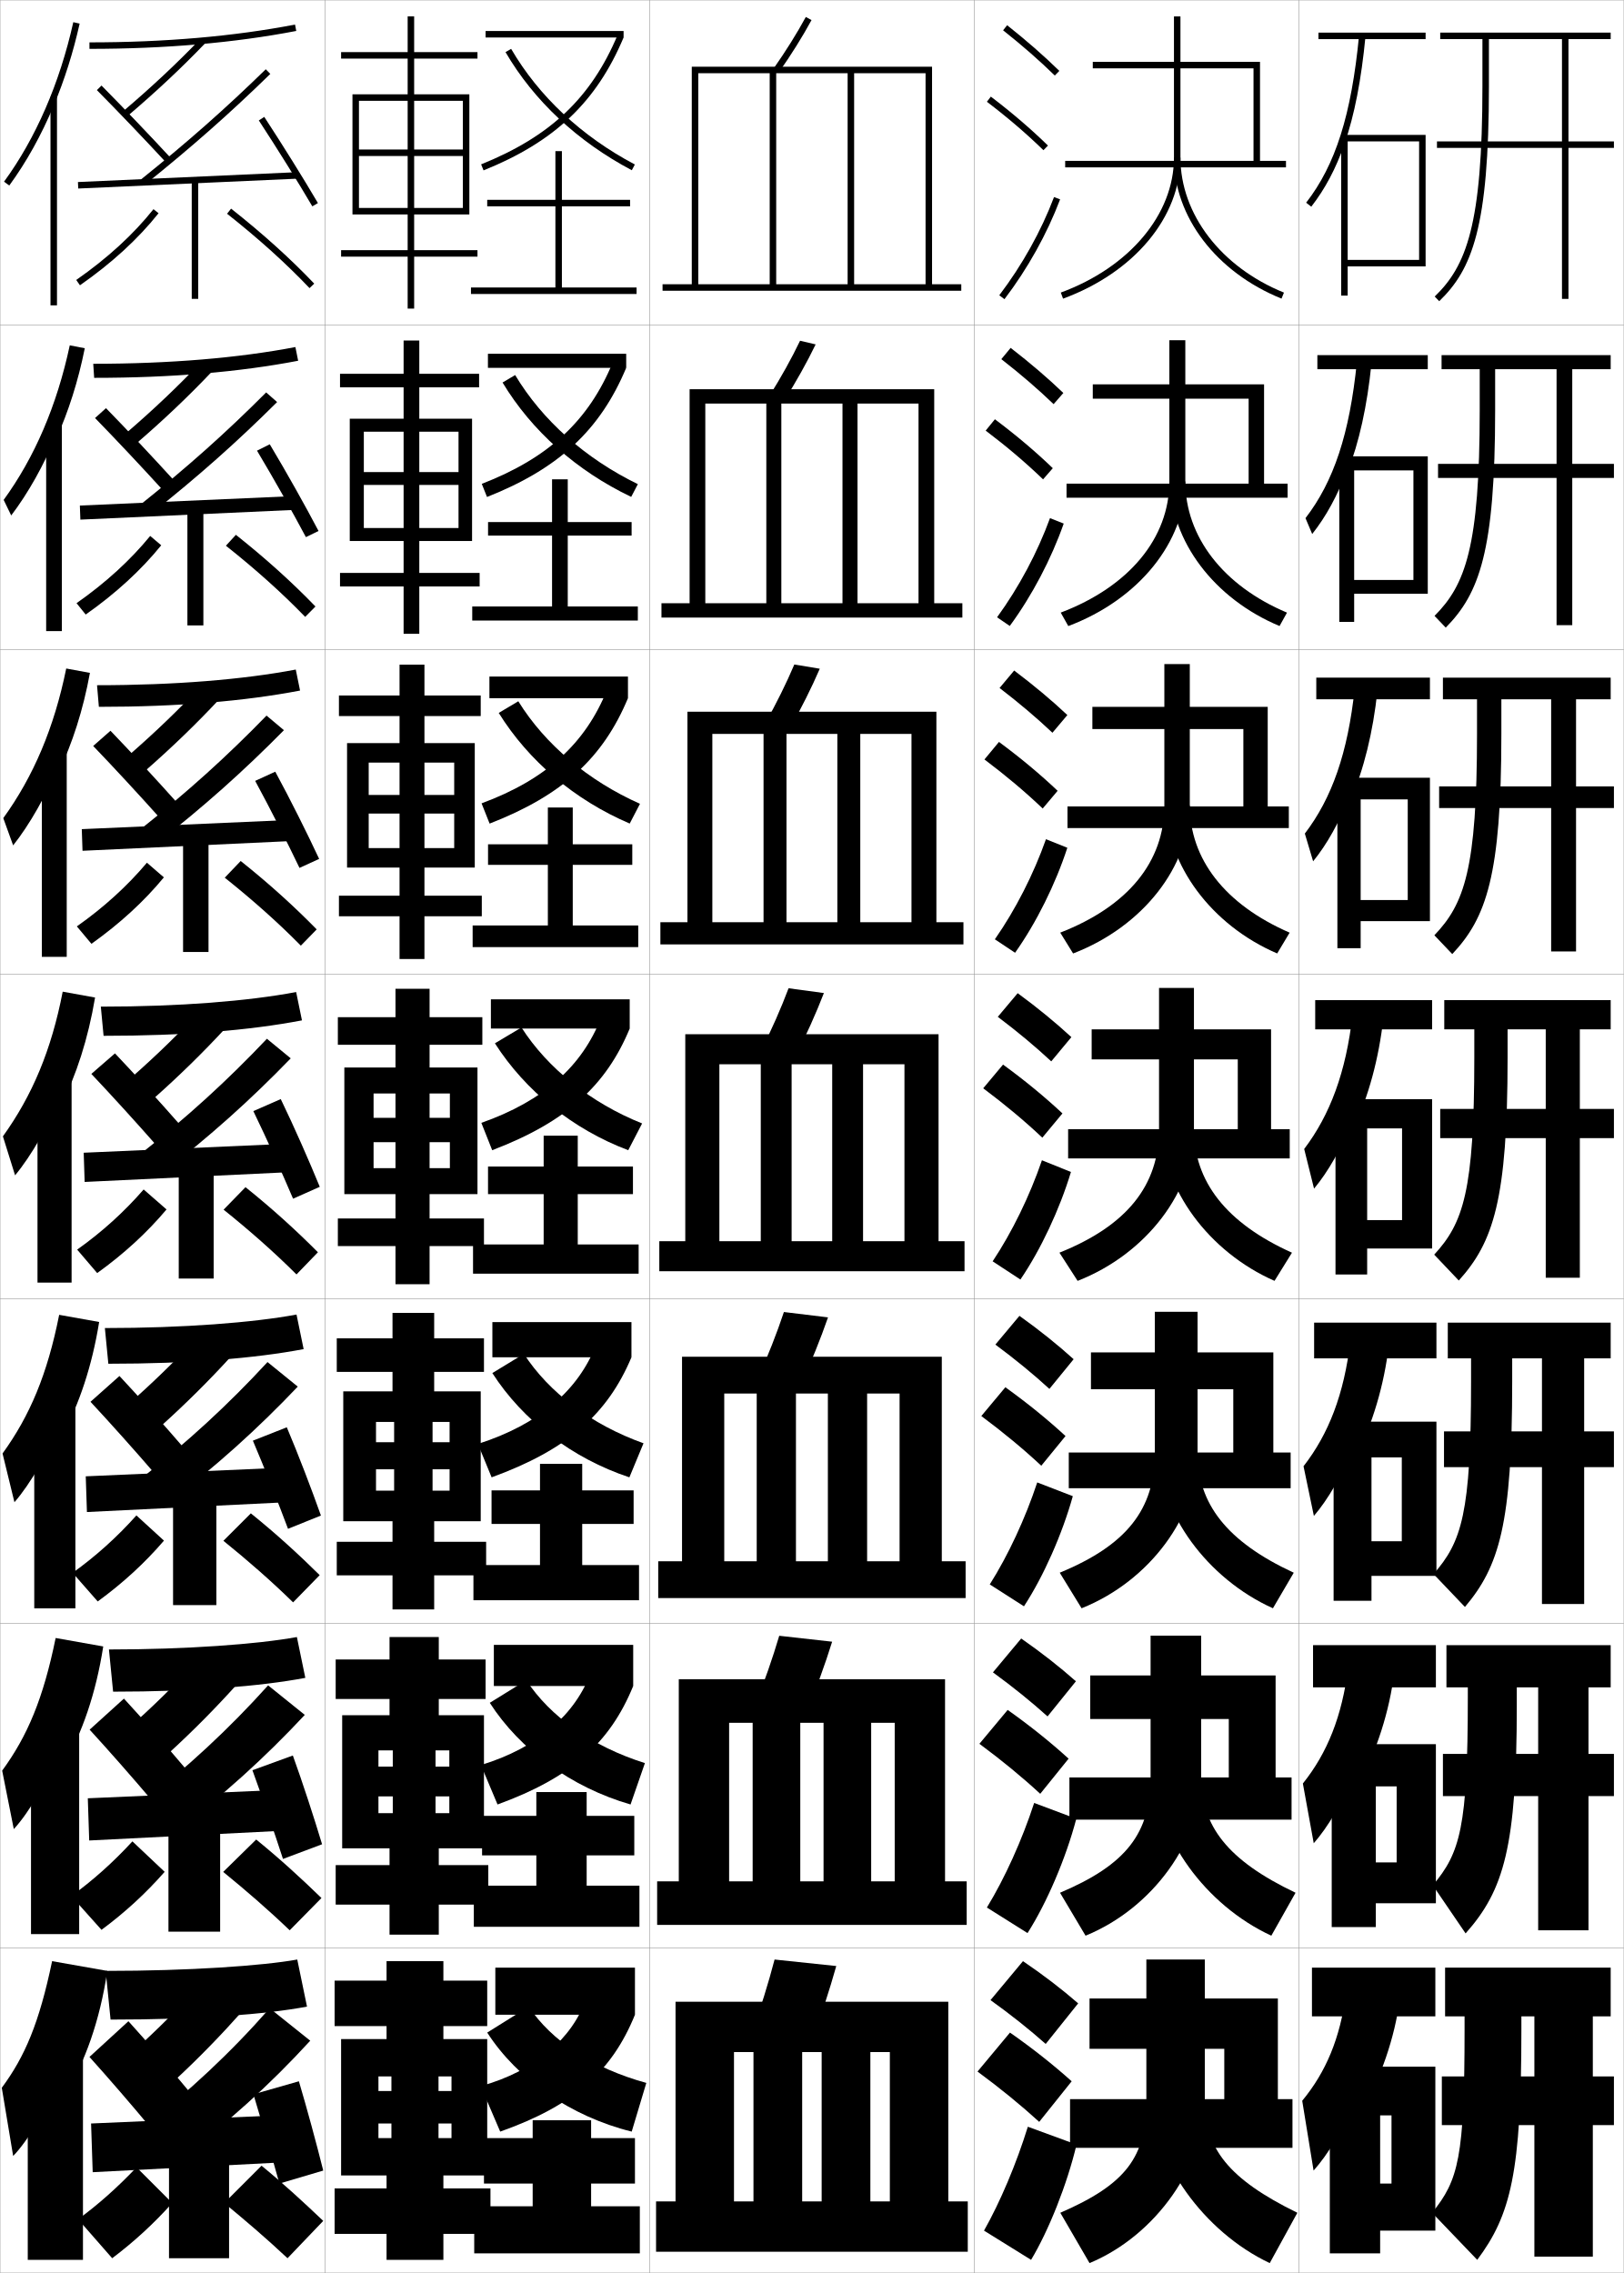
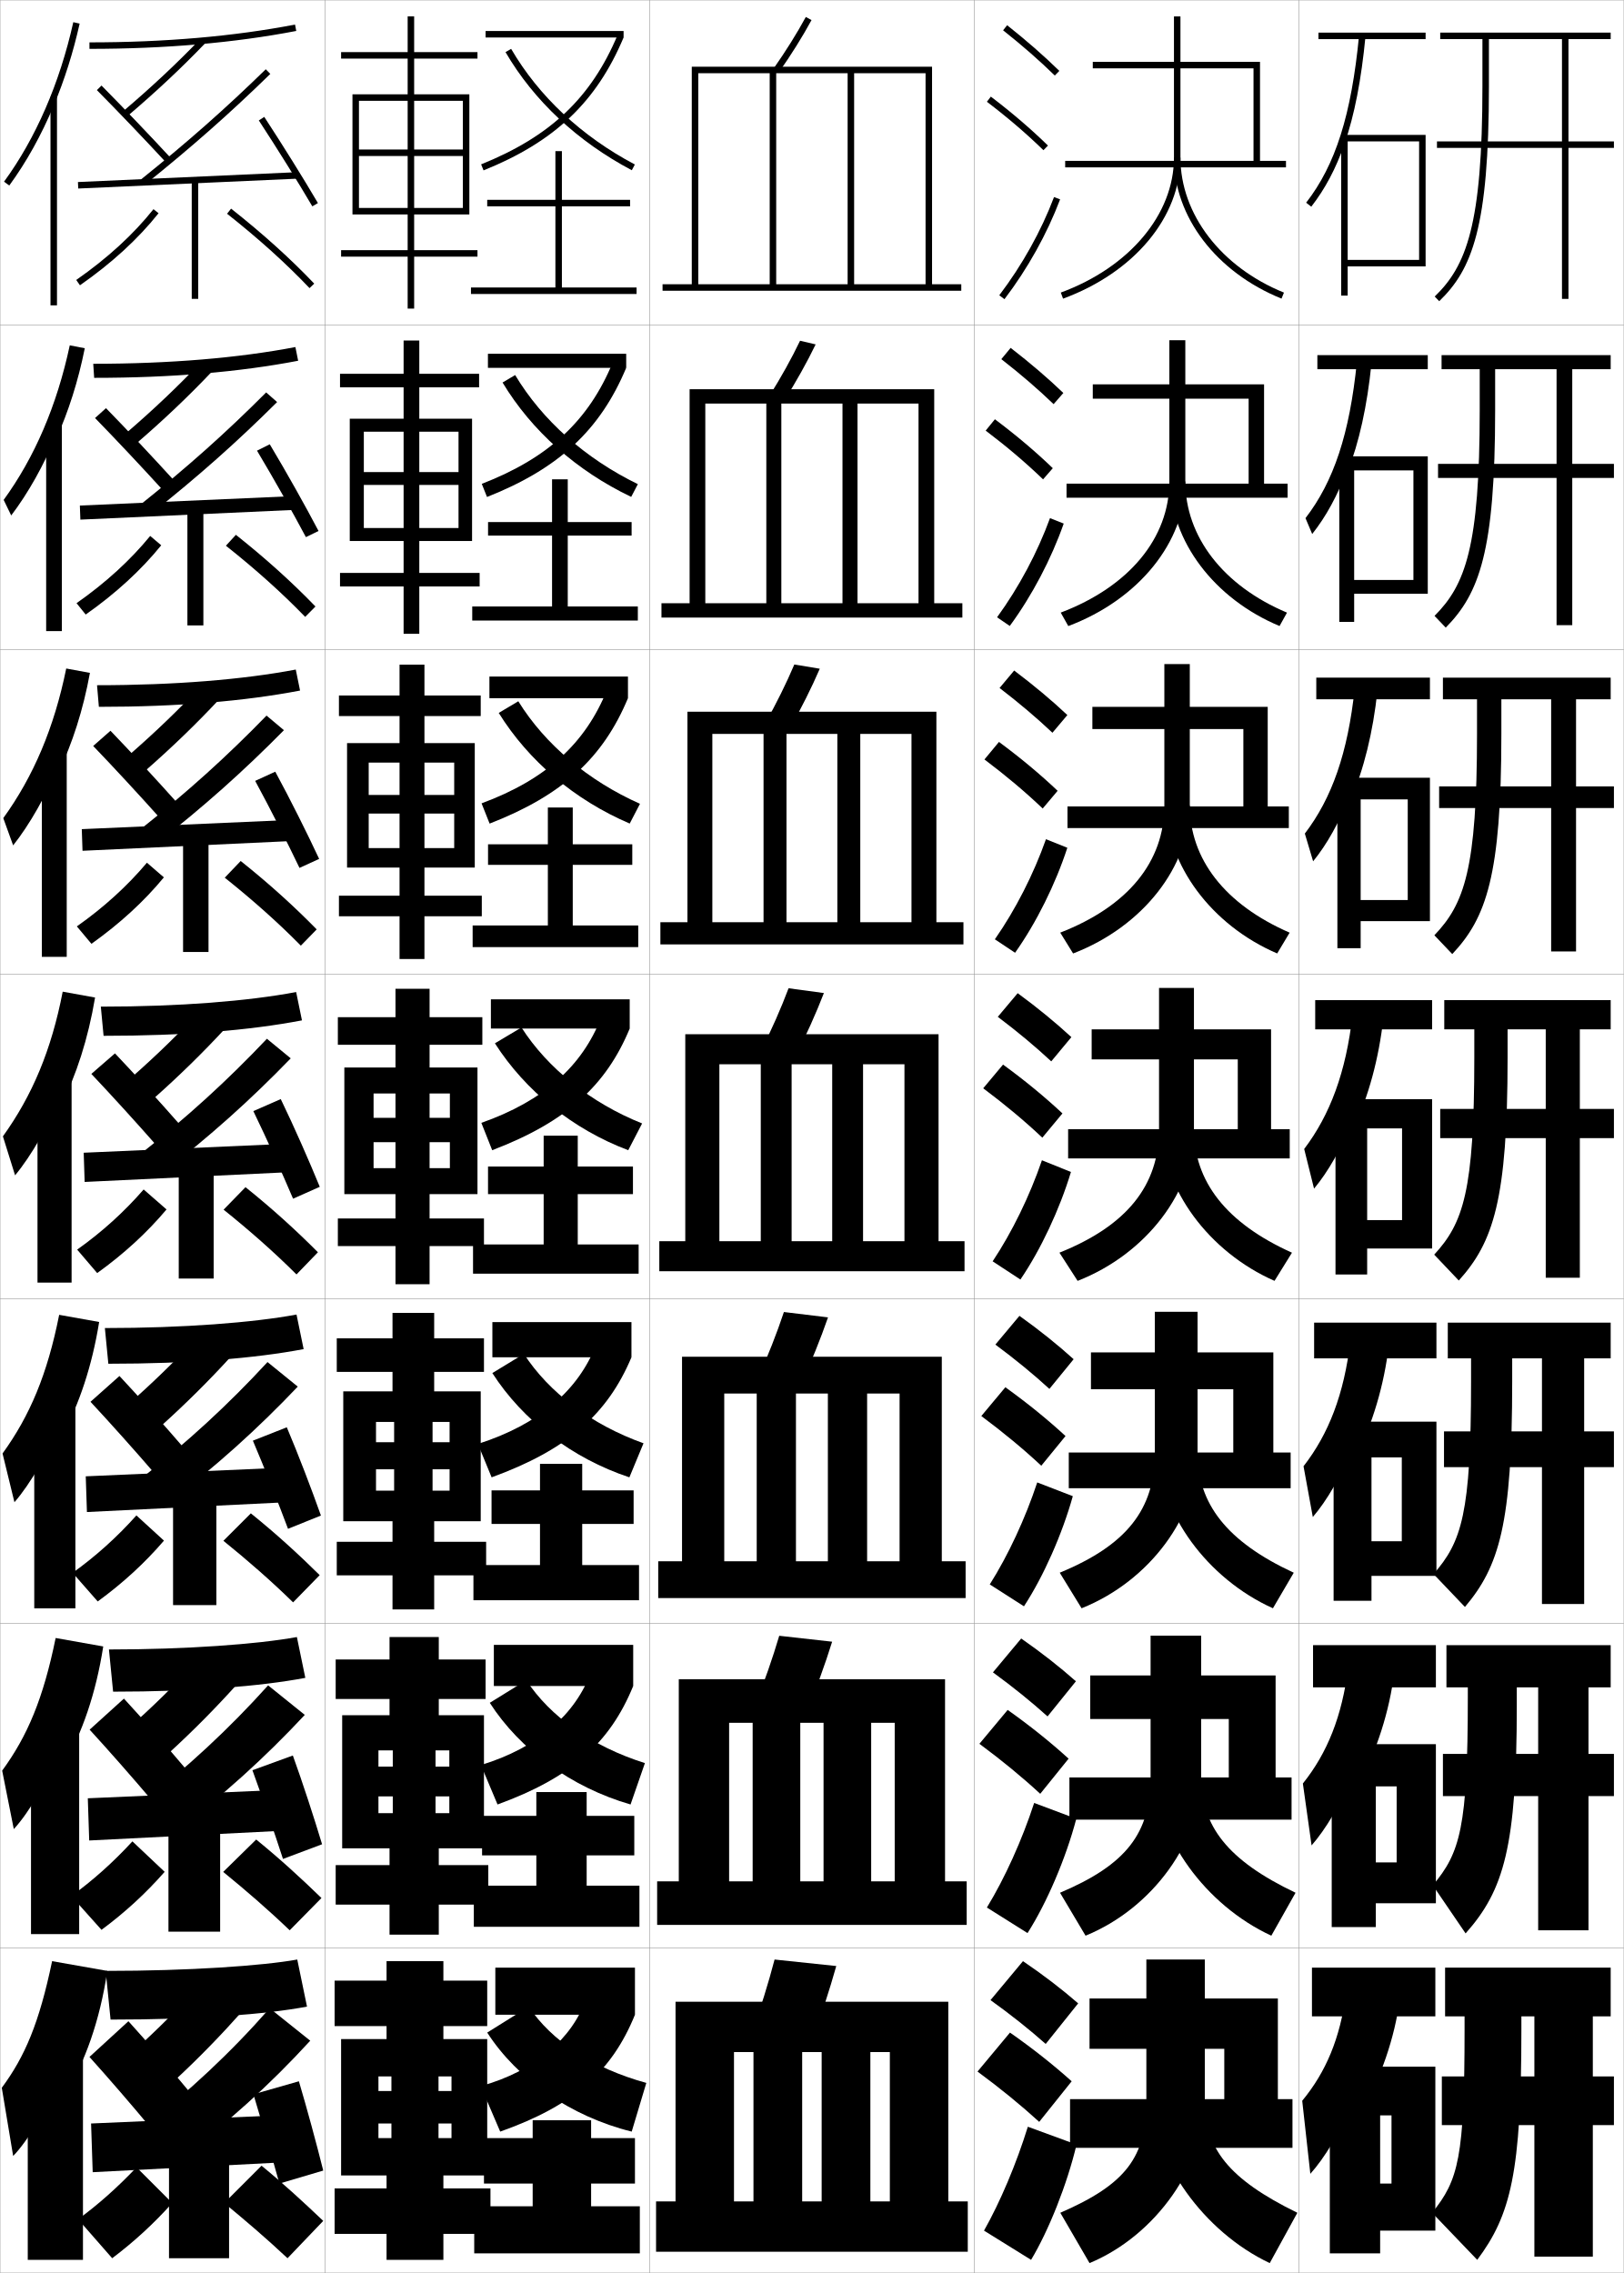
<svg xmlns="http://www.w3.org/2000/svg" width="500.1" height="700.1" viewBox="0 0 500.1 700.1" overflow="visible" enable-background="new 0 0 500.1 700.1" xml:space="preserve">
  <g id="glyphs">
    <g>
      <rect x="0.05" y="0.05" fill="none" stroke="#999999" stroke-width="0.1" width="100" height="100" />
      <rect x="0.05" y="100.05" fill="none" stroke="#999999" stroke-width="0.1" width="100" height="100" />
      <rect x="0.05" y="200.05" fill="none" stroke="#999999" stroke-width="0.1" width="100" height="100" />
      <rect x="0.05" y="300.05" fill="none" stroke="#999999" stroke-width="0.1" width="100" height="100" />
      <rect x="0.05" y="400.05" fill="none" stroke="#999999" stroke-width="0.1" width="100" height="100" />
      <rect x="0.05" y="500.05" fill="none" stroke="#999999" stroke-width="0.1" width="100" height="100" />
      <rect x="0.05" y="600.05" fill="none" stroke="#999999" stroke-width="0.1" width="100" height="100" />
      <rect x="100.05" y="0.05" fill="none" stroke="#999999" stroke-width="0.1" width="100" height="100" />
      <rect x="100.05" y="100.05" fill="none" stroke="#999999" stroke-width="0.1" width="100" height="100" />
      <rect x="100.05" y="200.05" fill="none" stroke="#999999" stroke-width="0.1" width="100" height="100" />
      <rect x="100.05" y="300.05" fill="none" stroke="#999999" stroke-width="0.1" width="100" height="100" />
      <rect x="100.05" y="400.05" fill="none" stroke="#999999" stroke-width="0.1" width="100" height="100" />
      <rect x="100.05" y="500.05" fill="none" stroke="#999999" stroke-width="0.1" width="100" height="100" />
      <rect x="100.05" y="600.05" fill="none" stroke="#999999" stroke-width="0.1" width="100" height="100" />
      <rect x="200.05" y="0.05" fill="none" stroke="#999999" stroke-width="0.1" width="100" height="100" />
      <rect x="200.05" y="100.05" fill="none" stroke="#999999" stroke-width="0.1" width="100" height="100" />
      <rect x="200.05" y="200.05" fill="none" stroke="#999999" stroke-width="0.1" width="100" height="100" />
      <rect x="200.05" y="300.05" fill="none" stroke="#999999" stroke-width="0.1" width="100" height="100" />
      <rect x="200.05" y="400.05" fill="none" stroke="#999999" stroke-width="0.1" width="100" height="100" />
      <rect x="200.05" y="500.05" fill="none" stroke="#999999" stroke-width="0.1" width="100" height="100" />
      <rect x="200.05" y="600.05" fill="none" stroke="#999999" stroke-width="0.1" width="100" height="100" />
      <rect x="300.05" y="0.05" fill="none" stroke="#999999" stroke-width="0.1" width="100" height="100" />
      <rect x="300.05" y="100.05" fill="none" stroke="#999999" stroke-width="0.1" width="100" height="100" />
      <rect x="300.05" y="200.05" fill="none" stroke="#999999" stroke-width="0.1" width="100" height="100" />
      <rect x="300.05" y="300.05" fill="none" stroke="#999999" stroke-width="0.1" width="100" height="100" />
      <rect x="300.05" y="400.05" fill="none" stroke="#999999" stroke-width="0.1" width="100" height="100" />
      <rect x="300.05" y="500.05" fill="none" stroke="#999999" stroke-width="0.1" width="100" height="100" />
      <rect x="300.05" y="600.05" fill="none" stroke="#999999" stroke-width="0.1" width="100" height="100" />
      <rect x="400.05" y="0.05" fill="none" stroke="#999999" stroke-width="0.1" width="100" height="100" />
      <rect x="400.05" y="100.05" fill="none" stroke="#999999" stroke-width="0.1" width="100" height="100" />
      <rect x="400.05" y="200.05" fill="none" stroke="#999999" stroke-width="0.1" width="100" height="100" />
      <rect x="400.05" y="300.05" fill="none" stroke="#999999" stroke-width="0.1" width="100" height="100" />
      <rect x="400.05" y="400.05" fill="none" stroke="#999999" stroke-width="0.1" width="100" height="100" />
      <rect x="400.05" y="500.05" fill="none" stroke="#999999" stroke-width="0.1" width="100" height="100" />
      <rect x="400.05" y="600.05" fill="none" stroke="#999999" stroke-width="0.1" width="100" height="100" />
    </g>
    <g>
      <path d="M32.55,607.05l1.5,15c27.014,0,47.748-1.603,60.5-4l-3-14.5      C80.846,605.475,58.335,607.05,32.55,607.05z" />
      <path d="M43.55,629.55l10.5,11c7.382-6.864,14.102-13.792,20.5-21l-11-10.5      C57.319,616.169,50.861,622.82,43.55,629.55z" />
      <path d="M27.55,633.55c5.545,6.147,13.306,15.113,19,22l12-11      c-5.843-7.068-13.282-15.704-19-22L27.55,633.55z" />
      <path d="M43.05,656.05l11.5,9.5c15.245-11.332,28.737-23.603,41-37l-12.5-10      C71.098,632.19,58.007,644.422,43.05,656.05z" />
      <polygon points="86.55,666.05 28.55,669.05 28.05,654.05 85.55,651.55 " />
      <path d="M78.05,645.05c2.463,8.144,5.776,19.419,8,27.5l13.5-4      c-2.062-8.269-5.098-19.438-7.5-27.5L78.05,645.05z" />
      <rect x="52.05" y="661.55" width="18.5" height="34" />
      <path d="M24.05,683.55l10.5,12c6.727-5.074,12.719-10.567,18.5-17l-11-11      C36.203,673.734,30.06,679.177,24.05,683.55z" />
      <path d="M69.05,678.55c6.266,5.159,12.862,10.77,19.5,17l11-11.5      c-6.124-5.82-12.136-11.367-19-17L69.05,678.55z" />
    </g>
    <g>
      <path d="M33.55,508.05l1.283,12.996c24.785,0,45.307-1.625,59.198-4.253      l-2.597-12.573C79.37,506.43,57.395,508.05,33.55,508.05z" />
      <path d="M42.201,529.944l9.675,10.118c7.636-6.982,14.548-13.986,21.096-21.262      l-10.117-9.678C56.456,516.315,49.77,523.081,42.201,529.944z" />
      <path d="M27.606,532.748c5.705,6.218,13.543,15.125,19.413,22.079l10.57-9.558      c-5.995-7.107-13.569-15.742-19.42-22.087L27.606,532.748z" />
      <path d="M42.833,556.013l10.437,8.697c15.131-11.394,28.297-23.316,40.596-36.511      l-11.295-9.093C70.54,532.495,57.715,544.38,42.833,556.013z" />
      <polygon points="87.057,563.883 27.473,566.883 27.042,553.883 86.208,551.3 " />
      <path d="M77.738,545.241c3.014,8.259,6.827,19.345,9.412,27.326l12.043-4.519      c-2.452-8.143-6.038-19.146-9.004-27.34L77.738,545.241z" />
      <rect x="51.882" y="560.55" width="15.917" height="34.416" />
      <path d="M21.953,583.996l9.306,10.408c7.235-5.364,13.586-11.187,19.452-17.866      l-9.932-9.383C34.91,573.549,28.513,579.271,21.953,583.996z" />
      <path d="M68.737,576.562c6.826,5.564,13.747,11.524,20.482,17.983l9.784-9.943      c-6.318-6.129-12.764-12.046-20.101-18.017L68.737,576.562z" />
    </g>
    <g>
      <path d="M32.3,409.05l1.067,10.992c24.807,0,45.116-1.647,60.146-4.505      l-2.193-10.647C77.895,407.385,56.455,409.05,32.3,409.05z" />
      <path d="M41.394,430.858l8.072,8.469c7.89-7.102,14.996-14.181,21.691-21.523      l-8.455-8.089C56.135,416.981,49.22,423.86,41.394,430.858z" />
      <path d="M27.869,431.76c5.865,6.29,13.781,15.138,19.825,22.159l8.934-7.93      c-6.147-7.146-13.855-15.779-19.841-22.174L27.869,431.76z" />
      <path d="M42.91,455.837l8.601,7.272c15.017-11.455,27.857-23.03,40.191-36.021      l-9.316-7.563C70.275,432.661,57.717,444.198,42.91,455.837z" />
      <polygon points="87.939,462.716 26.772,465.716 26.409,454.716 87.243,452.05 " />
      <path d="M77.88,443.735c3.566,8.374,7.879,19.271,10.824,27.152l10.133-4.09      c-2.842-8.016-6.978-18.853-10.509-27.18L77.88,443.735z" />
      <rect x="53.299" y="459.55" width="13.333" height="34.833" />
      <path d="M22.358,484.442l7.737,8.817c7.744-5.655,14.454-11.806,20.404-18.733      l-8.49-7.766C36.12,473.364,29.468,479.366,22.358,484.442z" />
      <path d="M68.799,474.573c7.386,5.971,14.632,12.279,21.465,18.967l8.193-8.387      c-6.513-6.438-13.392-12.725-21.202-19.032L68.799,474.573z" />
    </g>
    <g>
      <g>
        <path d="M27.55,13.05v2c23.271,0,44.698-1.856,63.689-5.518l-0.379-1.965       C71.994,11.205,50.693,13.05,27.55,13.05z" />
        <path d="M37.902,34.288l1.295,1.523c8.909-7.576,16.784-14.958,24.075-22.57       l-1.445-1.383C54.585,19.42,46.759,26.757,37.902,34.288z" />
        <path d="M29.839,27.753c6.505,6.576,14.734,15.188,21.477,22.477l1.469-1.359       C46.027,41.568,37.78,32.938,31.261,26.347L29.839,27.753z" />
        <path d="M43.423,55.271l1.254,1.559C59.235,45.128,70.771,34.941,83.248,22.766       l-1.396-1.432C69.423,33.463,57.931,43.612,43.423,55.271z" />
        <rect x="56.8" y="21.766" transform="matrix(-0.0449204 -0.9989906 0.9989906 -0.0449204 4.902462 115.7866)" width="2" height="67.567" />
        <path d="M79.713,37.097C85.485,45.933,91.798,56.071,96.188,63.556l1.725-1.012       c-4.403-7.51-10.735-17.68-16.525-26.541L79.713,37.097z" />
        <rect x="59.05" y="55.55" width="2" height="36.5" />
        <path d="M23.478,86.229l1.145,1.641c9.778-6.816,17.924-14.285,24.211-22.198       l-1.566-1.244C41.101,72.188,33.098,79.524,23.478,86.229z" />
        <path d="M69.931,65.835c9.626,7.596,18.17,15.302,25.395,22.904l1.449-1.379       c-7.29-7.67-15.904-15.44-25.605-23.096L69.931,65.835z" />
      </g>
      <g>
        <path d="M28.716,112.049l0.283,4.33c23.79,0,44.774-1.795,62.825-5.264       l-0.849-4.218C73.469,110.25,52.3,112.049,28.716,112.049z" />
        <path d="M38.797,133.449l3.02,3.289c8.654-7.458,16.337-14.764,23.479-22.309       l-3.228-3.089C54.994,118.829,47.396,126.051,38.797,133.449z" />
        <path d="M29.269,128.759c6.345,6.505,14.497,15.176,21.064,22.397l3.412-3.006       c-6.604-7.263-14.717-15.895-21.103-22.437L29.269,128.759z" />
        <path d="M43.277,155.4l3.091,2.989c14.673-11.64,26.536-22.174,38.977-34.553       l-3.377-2.966C69.619,133.25,57.86,143.747,43.277,155.4z" />
        <polygon points="90.67,157.049 24.754,160.049 24.595,155.717 90.429,152.8 " />
        <path d="M79.149,138.807c5.221,8.721,11.033,19.049,15.062,26.633l3.891-1.895       c-4.013-7.636-9.796-17.973-15.021-26.701L79.149,138.807z" />
        <rect x="57.716" y="156.55" width="4.917" height="36.083" />
        <path d="M23.573,185.783l2.819,3.502c9.27-6.526,17.057-13.666,23.259-21.332       l-3.394-2.879C40.176,172.519,32.539,179.503,23.573,185.783z" />
        <path d="M69.574,168.084c9.066,7.189,17.286,14.546,24.412,21.92l3.167-3.196       c-7.096-7.362-15.276-14.761-24.504-22.08L69.574,168.084z" />
      </g>
      <g>
        <path d="M29.883,211.05l0.567,6.66c24.309,0,44.849-1.733,61.959-5.011       l-1.319-6.47C74.945,209.295,53.908,211.05,29.883,211.05z" />
        <path d="M39.692,232.61l4.744,5.055c8.399-7.339,15.89-14.569,22.883-22.047       l-5.01-4.794C55.404,218.238,48.034,225.346,39.692,232.61z" />
        <path d="M28.7,229.765c6.186,6.433,14.258,15.163,20.651,22.318l5.355-4.653       c-6.452-7.224-14.43-15.856-20.682-22.349L28.7,229.765z" />
        <path d="M43.132,255.53l4.928,4.418c14.788-11.578,26.976-22.459,39.382-35.042       l-5.357-4.5C69.815,233.039,57.79,243.882,43.132,255.53z" />
        <polygon points="89.747,259.049 25.413,262.049 25.187,255.383 89.353,252.55 " />
        <path d="M78.586,240.518c4.669,8.605,9.981,19.123,13.649,26.805l6.056-2.777       c-3.623-7.763-8.856-18.266-13.518-26.861L78.586,240.518z" />
        <rect x="56.383" y="257.55" width="7.833" height="35.667" />
        <path d="M23.668,285.336l4.494,5.364c8.761-6.236,16.188-13.045,22.307-20.466       l-5.22-4.514C39.253,272.849,31.981,279.482,23.668,285.336z" />
        <path d="M69.218,270.334c8.506,6.783,16.401,13.791,23.43,20.936l4.885-5.013       c-6.902-7.053-14.649-14.083-23.404-21.064L69.218,270.334z" />
      </g>
      <g>
        <path d="M31.05,310.05l0.851,8.989c24.828,0,44.925-1.671,61.095-4.758       l-1.79-8.723C76.42,308.34,55.515,310.05,31.05,310.05z" />
        <path d="M40.587,331.771l6.469,6.82c8.145-7.221,15.442-14.375,22.287-21.785       l-6.793-6.5C55.813,317.646,48.671,324.641,40.587,331.771z" />
        <path d="M28.131,330.771c6.025,6.361,14.02,15.15,20.238,22.238l7.298-6.3       c-6.3-7.186-14.143-15.818-20.262-22.262L28.131,330.771z" />
        <path d="M42.986,355.66l6.765,5.849c14.902-11.517,27.417-22.745,39.787-35.532       l-7.338-6.034C70.011,332.827,57.719,344.017,42.986,355.66z" />
        <polygon points="88.822,361.05 26.072,364.05 25.777,355.05 88.277,352.3 " />
        <path d="M78.023,342.229c4.117,8.49,8.93,19.197,12.236,26.979l8.222-3.66       c-3.232-7.89-7.917-18.56-12.014-27.021L78.023,342.229z" />
        <rect x="55.05" y="358.55" width="10.75" height="35.25" />
        <path d="M23.764,384.89l6.168,7.226c8.253-5.945,15.321-12.426,21.355-19.6       l-7.047-6.148C38.329,373.18,31.423,379.461,23.764,384.89z" />
        <path d="M68.862,372.584c7.946,6.377,15.517,13.035,22.447,19.951l6.603-6.83       c-6.707-6.745-14.021-13.403-22.303-20.048L68.862,372.584z" />
      </g>
    </g>
    <g>
      <g>
        <path d="M16.55,32.521c3.305-7.901,5.996-16.377,7.977-25.253l-1.953-0.436       C18.383,25.622,11.007,42.609,1.243,55.96l1.613,1.18       C8.159,49.89,12.759,41.584,16.55,32.521L16.55,32.521z" />
        <rect x="15.55" y="29.85" width="2" height="64.2" />
      </g>
      <g>
        <path d="M17.297,135.166c3.765-8.351,6.779-17.738,8.814-27.905l-4.625-0.893       c-3.951,18.516-10.829,34.503-20.358,47.607l2.325,4.789       c5.171-6.791,10.172-15.682,13.661-24.35L17.297,135.166z" />
        <rect x="14.216" y="130.55" width="4.833" height="63.833" />
      </g>
      <g>
        <path d="M18.044,237.812c4.226-8.8,7.562-19.1,9.651-30.557l-7.297-1.351       c-3.713,18.242-10.093,33.229-19.387,46.085l3.037,8.397       c5.039-6.332,10.442-15.807,13.629-24.08L18.044,237.812z" />
        <rect x="12.883" y="231.25" width="7.667" height="63.466" />
      </g>
      <g>
        <path d="M18.792,340.457c4.686-9.25,8.345-20.461,10.488-33.209l-9.969-1.808       c-3.474,17.968-9.355,31.955-18.415,44.564l3.749,12.006       c4.907-5.873,10.712-15.933,13.597-23.81L18.792,340.457z" />
        <rect x="11.55" y="331.95" width="10.5" height="63.1" />
      </g>
      <g>
        <path d="M19.211,441.987c5.146-9.404,9.127-21.172,11.326-34.806l-12.312-2.205       c-3.646,18.337-9.028,31.09-17.444,42.71l3.667,15.004       c4.775-5.414,10.981-16.059,13.564-23.54L19.211,441.987z" />
        <rect x="10.55" y="431.65" width="12.667" height="63.732" />
      </g>
      <g>
        <path d="M19.631,543.519c5.606-9.559,9.91-21.883,12.163-36.402l-14.656-2.603       c-3.817,18.706-8.7,30.225-16.472,40.854l3.583,18.002       c4.643-4.954,11.251-16.184,13.532-23.27L19.631,543.519z" />
        <rect x="9.55" y="531.35" width="14.833" height="64.367" />
      </g>
      <g>
        <path d="M20.05,645.05c6.066-9.714,10.693-22.595,13-38l-17-3       c-3.988,19.076-8.372,29.359-15.5,39l3.5,21c4.511-4.495,11.521-16.31,13.5-23       L20.05,645.05z" />
        <rect x="8.55" y="631.05" width="17" height="65" />
      </g>
    </g>
    <g>
      <rect x="152.55" y="606.05" width="43" height="14.5" />
      <path d="M180.55,615.55c-4.294,12.3-15.662,22.306-32.5,27l6,14      c22.54-7.978,34.377-18.438,41.5-36L180.55,615.55z" />
      <path d="M150.05,626.05c9.266,14.378,25.736,25.862,44.5,30.5l4.5-15      c-16.595-4.544-29.309-13.077-36.21-23.5L150.05,626.05z" />
      <polygon points="182.05,679.55 182.05,672.55 195.55,672.55 195.55,658.55       182.05,658.55 182.05,653.05 164.05,653.05 164.05,658.55 149.05,658.55       149.05,672.55 164.05,672.55 164.05,679.55 146.05,679.55 146.05,694.05       197.05,694.05 197.05,679.55 " />
    </g>
    <g>
      <rect x="152.094" y="506.633" width="42.917" height="12.667" />
      <path d="M148.115,543.648l5.114,12.143c22.669-8.238,34.624-18.962,41.782-36.491      l-12.932-4.463C177.272,528.031,165.722,538.274,148.115,543.648z" />
      <path d="M150.839,524.482c9.304,14.467,25.133,26.057,43.354,31.309l4.425-12.748      c-16.32-5.136-29.241-14.379-36.526-25.521L150.839,524.482z" />
      <polygon points="180.677,580.8 180.677,571.467 195.344,571.467 195.344,559.3       180.677,559.3 180.677,551.967 165.177,551.967 165.177,559.3 148.466,559.3       148.466,571.467 165.177,571.467 165.177,580.8 145.927,580.8 145.927,593.466       196.927,593.466 196.927,580.8 " />
    </g>
    <g>
      <rect x="151.639" y="407.217" width="42.833" height="10.833" />
      <path d="M147.18,444.747l4.229,10.285c23.341-8.498,35.7-19.485,43.063-36.982      L183.608,414.125C178.139,428.214,166.074,438.693,147.18,444.747z" />
      <path d="M151.629,422.915c9.342,14.557,24.529,26.252,42.206,32.117l4.351-10.496      c-16.044-5.727-29.174-15.681-36.842-27.54L151.629,422.915z" />
      <polygon points="179.305,482.05 179.305,469.383 195.138,469.383 195.138,459.05       179.305,459.05 179.305,450.883 166.305,450.883 166.305,459.05 151.383,459.05       151.383,469.383 166.305,469.383 166.305,482.05 145.805,482.05 145.805,492.883       196.805,492.883 196.805,482.05 " />
    </g>
    <g>
      <g>
        <rect x="149.55" y="9.55" width="42.5" height="2" />
        <path d="M148.176,50.622l0.748,1.855c21.857-8.809,34.755-21.049,43.126-40.928       l-1.844-0.775C182.062,30.114,169.492,42.031,148.176,50.622z" />
        <path d="M155.686,16.054c8.716,14.949,22.166,27.529,38.896,36.38l0.936-1.768       c-16.4-8.677-29.576-20.993-38.104-35.62L155.686,16.054z" />
        <polygon points="173.05,88.55 173.05,63.55 194.05,63.55 194.05,61.55        173.05,61.55 173.05,46.55 171.05,46.55 171.05,61.55 150.05,61.55        150.05,63.55 171.05,63.55 171.05,88.55 145.05,88.55 145.05,90.55        196.05,90.55 196.05,88.55 " />
      </g>
      <g>
        <rect x="150.271" y="108.966" width="42.583" height="4.333" />
        <path d="M148.376,149.03l1.612,4.046c22.215-8.792,34.876-20.702,42.866-39.776       l-4.161-1.646C181.321,129.542,168.969,141.058,148.376,149.03z" />
        <path d="M154.774,117.818c8.938,14.848,22.753,27.168,39.618,35.228l2.049-3.926       c-16.19-7.891-29.419-19.656-37.788-33.6L154.774,117.818z" />
        <polygon points="174.855,186.8 174.855,164.966 194.521,164.966 194.521,160.8        174.855,160.8 174.855,147.633 170.021,147.633 170.021,160.8 150.311,160.8        150.311,164.966 170.021,164.966 170.021,186.8 145.438,186.8 145.438,191.133        196.438,191.133 196.438,186.8 " />
      </g>
      <g>
        <rect x="150.728" y="208.383" width="42.667" height="6.667" />
        <path d="M148.311,247.438l2.477,6.237c22.572-8.774,34.997-20.355,42.606-38.625       l-6.478-2.517C180.314,228.969,168.18,240.085,148.311,247.438z" />
        <path d="M153.597,219.583c9.159,14.747,23.339,26.808,40.338,34.077l3.163-6.085       c-15.979-7.104-29.263-18.319-37.473-31.58L153.597,219.583z" />
        <polygon points="176.394,285.05 176.394,266.383 194.727,266.383 194.727,260.05        176.394,260.05 176.394,248.716 168.727,248.716 168.727,260.05 150.305,260.05        150.305,266.383 168.727,266.383 168.727,285.05 145.561,285.05 145.561,291.716        196.561,291.716 196.561,285.05 " />
      </g>
      <g>
        <rect x="151.183" y="307.8" width="42.75" height="9" />
        <path d="M148.245,345.846l3.342,8.428c22.929-8.758,35.118-20.009,42.346-37.474       l-8.795-3.388C179.307,328.396,167.391,339.112,148.245,345.846z" />
        <path d="M152.419,321.348c9.381,14.646,23.926,26.447,41.059,32.926l4.276-8.244       c-15.769-6.318-29.106-16.982-37.157-29.561L152.419,321.348z" />
        <polygon points="177.933,383.3 177.933,367.8 194.933,367.8 194.933,359.3        177.933,359.3 177.933,349.8 167.433,349.8 167.433,359.3 150.3,359.3        150.3,367.8 167.433,367.8 167.433,383.3 145.683,383.3 145.683,392.3        196.683,392.3 196.683,383.3 " />
      </g>
    </g>
    <g>
      <path d="M238.231,21.132l1.637,1.15c3.773-5.365,7.347-11.083,10.062-16.1      l-1.76-0.951C245.491,10.181,241.962,15.828,238.231,21.132z" />
      <polygon points="204.05,87.55 204.05,89.55 296.05,89.55 296.05,87.55       287.05,87.55 287.05,20.55 213.05,20.55 213.05,87.55 215.05,87.55       215.05,22.55 237.05,22.55 237.05,87.55 239.05,87.55 239.05,22.55       261.05,22.55 261.05,87.55 263.05,87.55 263.05,22.55 285.05,22.55       285.05,87.55 " />
    </g>
    <g>
      <g>
        <path d="M251.199,106.077l-4.799-1.125c-2.547,5.33-5.901,11.367-9.449,17       l4.613,1.375C245.169,117.615,248.593,111.485,251.199,106.077z" />
        <polygon points="203.716,185.8 203.716,190.216 296.383,190.216 296.383,185.8        287.716,185.8 287.716,119.883 212.383,119.883 212.383,185.8 217.216,185.8        217.216,124.299 236.008,124.299 236.008,185.8 240.633,185.8 240.633,124.299        259.466,124.299 259.466,185.8 264.091,185.8 264.091,124.299 282.883,124.299        282.883,185.8 " />
      </g>
      <g>
        <path d="M252.47,205.972l-7.84-1.301c-2.415,5.71-5.594,12.137-8.959,18.1       l7.591,1.6C246.698,218.314,249.972,211.771,252.47,205.972z" />
        <polygon points="203.383,284.05 203.383,290.883 296.716,290.883 296.716,284.05        288.383,284.05 288.383,219.216 211.716,219.216 211.716,284.05 219.383,284.05        219.383,226.05 235.154,226.05 235.154,284.05 242.216,284.05 242.216,226.05        257.883,226.05 257.883,284.05 264.945,284.05 264.945,226.05 280.716,226.05        280.716,284.05 " />
      </g>
      <g>
        <path d="M253.739,305.866l-10.879-1.476c-2.283,6.091-5.287,12.907-8.47,19.2       l10.568,1.825C248.227,319.013,251.351,312.058,253.739,305.866z" />
        <polygon points="203.05,382.3 203.05,391.55 297.05,391.55 297.05,382.3        289.05,382.3 289.05,318.55 211.05,318.55 211.05,382.3 221.55,382.3        221.55,327.8 234.3,327.8 234.3,382.3 243.8,382.3 243.8,327.8        256.3,327.8 256.3,382.3 265.8,382.3 265.8,327.8 278.55,327.8        278.55,382.3 " />
      </g>
      <g>
        <path d="M255.009,405.761l-13.585-1.65c-2.151,6.471-4.98,13.678-7.98,20.301       l13.212,2.049C249.755,419.711,252.729,412.344,255.009,405.761z" />
        <polygon points="202.717,480.884 202.717,492.216 297.384,492.216 297.384,480.884        290.05,480.884 290.05,417.884 210.05,417.884 210.05,480.884 223.05,480.884        223.05,429.216 233.05,429.216 233.05,480.884 245.133,480.884 245.133,429.216        254.966,429.216 254.966,480.884 267.05,480.884 267.05,429.216 277.05,429.216        277.05,480.884 " />
      </g>
      <g>
        <path d="M256.279,505.655l-16.292-1.825c-2.019,6.852-4.673,14.447-7.49,21.4       l15.856,2.274C251.283,520.409,254.107,512.63,256.279,505.655z" />
        <polygon points="202.383,579.467 202.383,592.883 297.717,592.883 297.717,579.467        291.05,579.467 291.05,517.217 209.05,517.217 209.05,579.467 224.55,579.467        224.55,530.633 231.8,530.633 231.8,579.467 246.466,579.467 246.466,530.633        253.633,530.633 253.633,579.467 268.3,579.467 268.3,530.633 275.55,530.633        275.55,579.467 " />
      </g>
    </g>
    <g>
      <path d="M257.55,605.55l-19-2c-1.887,7.231-4.366,15.218-7,22.5l18.5,2.5      C252.812,621.107,255.486,612.916,257.55,605.55z" />
      <polygon points="202.05,678.05 202.05,693.55 298.05,693.55 298.05,678.05       292.05,678.05 292.05,616.55 208.05,616.55 208.05,678.05 226.05,678.05       226.05,632.05 232.05,632.05 232.05,678.05 247.05,678.05 247.05,632.05       253.05,632.05 253.05,678.05 268.05,678.05 268.05,632.05 274.05,632.05       274.05,678.05 " />
    </g>
    <g>
      <path d="M305.05,616.05c6.32,4.532,11.996,9.057,17,13.5l10-12.5      c-4.965-4.321-10.732-8.76-17-13L305.05,616.05z" />
      <path d="M320.05,653.55l10-12.5c-5.549-4.986-11.995-10.107-19-15l-10,12      C308.114,643.254,314.458,648.448,320.05,653.55z" />
      <path d="M331.55,660.55c-2.919,12.319-8.596,26.487-14,35.5l-14.5-9      c4.979-8.802,9.985-20.634,13.5-32L331.55,660.55z" />
    </g>
    <g>
      <path d="M305.799,515.097c6.25,4.557,11.873,9.108,16.82,13.572l8.733-10.821      c-4.924-4.371-10.631-8.858-16.847-13.179L305.799,515.097z" />
      <path d="M320.369,552.502l8.733-10.821c-5.504-5.014-11.835-10.104-18.766-15.014      l-8.702,10.433C308.604,542.26,314.84,547.401,320.369,552.502z" />
      <path d="M331.475,560.191c-3.211,12.216-9.125,25.99-15.022,35.209l-12.516-7.868      c5.517-9.027,10.844-20.812,14.56-32.209L331.475,560.191z" />
    </g>
    <g>
      <path d="M306.549,414.144c6.18,4.581,11.75,9.159,16.641,13.645l7.466-9.144      c-4.882-4.419-10.529-8.956-16.692-13.356L306.549,414.144z" />
      <path d="M320.689,451.455l7.466-9.144c-5.459-5.041-11.675-10.1-18.531-15.027      l-7.403,8.864C309.095,441.267,315.222,446.355,320.689,451.455z" />
      <path d="M330.4,460.834c-3.288,11.764-9.048,24.753-15.046,33.918l-10.531-6.737      c5.677-8.973,10.957-20.347,14.62-31.417L330.4,460.834z" />
    </g>
    <g>
      <g>
        <path d="M308.929,9.333c5.9,4.677,11.257,9.363,15.922,13.932l1.398-1.43       c-4.714-4.616-10.123-9.35-16.078-14.068L308.929,9.333z" />
        <path d="M303.944,31.345c6.493,4.947,12.188,9.828,17.407,14.921l1.396-1.432       c-5.278-5.149-11.033-10.083-17.593-15.079L303.944,31.345z" />
        <path d="M307.753,90.945l1.594,1.209c7.186-9.465,13.112-20.099,17.139-30.751       l-1.871-0.707C320.655,71.171,314.825,81.631,307.753,90.945z" />
      </g>
      <g>
        <path d="M308.385,110.619c5.971,4.653,11.38,9.312,16.102,13.86l2.999-3.441       c-4.756-4.567-10.225-9.251-16.232-13.891L308.385,110.619z" />
        <path d="M321.237,147.646l2.997-3.443c-5.323-5.122-11.193-10.087-17.827-15.066       l-2.843,3.492C310.153,137.619,315.956,142.552,321.237,147.646z" />
        <path d="M327.599,161.261c-3.842,10.93-9.727,22.153-16.615,31.542l-3.911-2.674       c6.723-9.229,12.416-19.917,16.301-30.541L327.599,161.261z" />
      </g>
      <g>
        <path d="M307.842,211.905c6.04,4.629,11.503,9.262,16.281,13.788l4.599-5.453       c-4.798-4.518-10.326-9.153-16.386-13.713L307.842,211.905z" />
        <path d="M321.123,249.027l4.599-5.454c-5.369-5.095-11.354-10.091-18.062-15.054       l-4.474,5.395C309.869,238.946,315.779,243.931,321.123,249.027z" />
        <path d="M328.713,261.118c-3.657,11.208-9.501,23.02-16.093,32.335l-6.229-4.14       c6.375-9.144,11.93-20.06,15.741-30.833L328.713,261.118z" />
      </g>
      <g>
        <path d="M307.298,313.19c6.11,4.605,11.627,9.211,16.461,13.717l6.199-7.465       c-4.84-4.469-10.428-9.055-16.539-13.535L307.298,313.19z" />
        <path d="M321.009,350.407l6.199-7.465c-5.414-5.068-11.515-10.096-18.297-15.041       l-6.105,7.297C309.585,340.272,315.604,345.31,321.009,350.407z" />
        <path d="M329.826,360.976c-3.473,11.486-9.274,23.887-15.569,33.127l-8.547-5.605       c6.025-9.059,11.443-20.203,15.181-31.125L329.826,360.976z" />
      </g>
    </g>
    <g>
      <polygon points="335.55,631.05 377.05,631.05 377.05,646.55 329.55,646.55       329.55,661.55 398.05,661.55 398.05,646.55 393.55,646.55 393.55,615.55       335.55,615.55 " />
      <path d="M353.05,603.55v43.5c0,17.321-6.217,25.676-26.5,34.5l9,15.5      c20.688-8.624,35.5-30.329,35.5-50v-43.5H353.05z" />
      <path d="M391.05,697.05c-20.464-9.655-36-31.792-36-50h16c0,14.646,7.214,24.071,28.5,34.5      L391.05,697.05z" />
    </g>
    <g>
      <polygon points="335.769,529.466 378.436,529.466 378.436,547.467 329.352,547.467       329.352,560.467 397.769,560.467 397.769,547.467 392.852,547.467 392.852,516.05       335.769,516.05 " />
      <path d="M354.352,503.8v43.5c0,17.342-7.46,27.023-27.891,35.677l7.865,13.229      c20.9-8.535,35.608-29.465,35.608-48.906v-43.5H354.352z" />
      <path d="M391.539,596.204c-20.406-9.405-35.521-30.693-35.521-48.904h13.916      c0,15.105,8.098,25.68,29.062,35.679L391.539,596.204z" />
    </g>
    <g>
      <polygon points="335.987,427.883 379.82,427.883 379.82,447.384 329.154,447.384       329.154,458.384 397.487,458.384 397.487,447.384 392.154,447.384 392.154,416.55       335.987,416.55 " />
      <path d="M355.654,404.05v43.5c0,17.363-8.704,28.371-29.282,36.854l6.73,10.958      c21.113-8.447,35.718-28.601,35.718-47.812v-43.5H355.654z" />
      <path d="M392.029,495.358c-20.351-9.156-35.042-29.595-35.042-47.809h11.833      c0,15.565,8.98,27.289,29.625,36.858L392.029,495.358z" />
    </g>
    <g>
      <g>
        <polygon points="336.55,21.05 386.05,21.05 386.05,49.55 328.05,49.55        328.05,51.55 396.05,51.55 396.05,49.55 388.05,49.55 388.05,19.05        336.55,19.05 " />
        <path d="M361.55,5.05v43.5c0,17.447-13.678,33.762-34.846,41.562l0.691,1.877       c21.963-8.094,36.154-25.144,36.154-43.438v-43.5H361.55z" />
        <path d="M361.55,48.55c0,18.225,13.002,35.27,33.124,43.427l0.752-1.854       c-19.364-7.85-31.876-24.168-31.876-41.573H361.55z" />
      </g>
      <g>
        <polygon points="336.55,122.799 384.55,122.799 384.55,148.966 328.467,148.966        328.467,153.3 396.55,153.3 396.55,148.966 389.301,148.966 389.301,118.383        336.55,118.383 " />
        <path d="M360.134,104.8v43.5c0,17.426-12.435,32.414-33.455,40.385l2.326,4.147       c21.75-8.182,36.045-26.008,36.045-44.532v-43.5H360.134z" />
        <path d="M394.07,192.822c-20.179-8.407-33.604-26.3-33.604-44.522h4.583       c0,16.945,11.63,32.115,31.313,40.395L394.07,192.822z" />
      </g>
      <g>
        <polygon points="336.425,224.55 382.925,224.55 382.925,248.383 328.759,248.383        328.759,255.05 396.925,255.05 396.925,248.383 390.425,248.383 390.425,217.716        336.425,217.716 " />
        <path d="M358.591,204.55v43.5c0,17.406-11.189,31.066-32.062,39.208l3.961,6.417       c21.537-8.271,35.936-26.873,35.936-45.625v-43.5H358.591z" />
        <path d="M393.341,293.667c-20.236-8.657-34.082-27.398-34.082-45.618h7.166       c0,16.485,10.746,30.506,30.75,39.216L393.341,293.667z" />
      </g>
      <g>
        <polygon points="336.206,326.3 381.206,326.3 381.206,347.8 328.956,347.8        328.956,356.8 397.206,356.8 397.206,347.8 391.456,347.8 391.456,317.05        336.206,317.05 " />
        <path d="M356.956,304.3v43.5c0,17.385-9.947,29.719-30.673,38.031l5.596,8.688       c21.325-8.358,35.827-27.736,35.827-46.719v-43.5H356.956z" />
        <path d="M392.519,394.513c-20.293-8.906-34.562-28.496-34.562-46.713h9.75       c0,16.025,9.863,28.897,30.188,38.037L392.519,394.513z" />
      </g>
    </g>
    <path d="M472.55,654.55v40.5h18v-40.5h6.5v-15h-6.5v-18.5h5.5v-15h-51v15h6v4     c0,39.495-1.853,46.423-10,56.5l13.9,14.5c10.34-13.833,13.6-26.947,13.6-71v-4h4     v18.5h-28.5v15H472.55z" />
    <path d="M473.718,553.216v41.334h15.498v-41.334h7.834v-13h-7.834v-20.5h6.834v-13h-50.583     v13h6.584v3.084c0,40.037-2.369,47.912-10.783,57.881l10.1,14.822     c11.812-13.292,15.766-26.732,15.766-70.203v-5.584h6.585v20.5h-29.335v13H473.718z" />
    <path d="M474.884,451.883v42.167h12.999v-42.167h9.167v-11h-9.167v-22.5h8.167v-11h-50.166     v11h7.167v7.167c0,40.579-2.885,49.4-11.565,59.261l9.678,10.146     c10.551-12.494,14.554-25.55,14.554-69.406v-7.167h9.167v22.5h-30.167v11H474.884z" />
    <g>
      <g>
        <path d="M481.05,12.05v31.5h-38.5v2h38.5v46.5h2v-46.5h14v-2h-14v-31.5h13v-2h-52.5v2h13v14.5       c0,42.747-4.949,55.354-14.695,64.781l1.391,1.438       c10.15-9.817,15.305-22.755,15.305-66.219v-14.5H481.05z" />
      </g>
      <path d="M479.383,147.216v45.333h4.833v-45.333h12.834v-4.333h-12.834v-29.167h11.834      v-4.333h-52.083v4.333h11.749v12.583c0,42.205-4.433,53.866-13.912,63.401      l3.449,3.615c10.318-10.487,15.214-23.454,15.214-67.016v-12.583h18.916v29.167      h-36.5v4.333H479.383z" />
      <path d="M477.717,248.883v44.167h7.666v-44.167h11.667v-6.667h-11.667v-26.833h10.667      v-6.667h-51.667v6.667h10.5v10.667c0,41.663-3.916,52.377-13.13,62.021      l5.509,5.792c10.486-11.156,15.121-24.153,15.121-67.812v-10.667h15.334v26.833h-34.5      v6.667H477.717z" />
      <path d="M476.05,350.55v43h10.5v-43h10.5v-9h-10.5v-24.5h9.5v-9h-51.25v9h9.25v8.75      c0,41.121-3.4,50.889-12.348,60.641l7.567,7.969      c10.655-11.825,15.03-24.852,15.03-68.609v-8.75h11.75v24.5h-32.5v9H476.05z" />
    </g>
    <g>
      <g>
        <rect x="404.05" y="606.05" width="38" height="15" />
-         <path d="M414.55,614.05c-1.849,13.823-6.181,24.132-13.5,33l3.5,21.5       c4.307-4.8,8.984-12.394,14-23.5l0.5,6c6.265-11.086,10.489-23.483,12-35       L414.55,614.05z" />
+         <path d="M414.55,614.05c-1.849,13.823-6.181,24.132-13.5,33l2.5,22.5       c4.307-4.8,8.984-12.394,14-23.5l1.5,5c6.265-11.086,10.489-23.483,12-35       L414.55,614.05z" />
        <polygon points="442.05,687.05 442.05,636.55 409.55,636.55 409.55,694.05        425.05,694.05 425.05,651.55 428.55,651.55 428.55,672.55 425.05,672.55        425.05,687.05 " />
      </g>
      <g>
        <rect x="404.384" y="506.716" width="37.833" height="13" />
-         <path d="M415.218,513.534c-1.898,15.135-6.436,26.387-13.967,35.799l3.348,18.402       c4.297-4.912,8.752-12.285,13.367-22.799l0.334,5       c5.739-10.732,9.605-22.859,11.083-34.703L415.218,513.534z" />
+         <path d="M415.218,513.534c-1.898,15.135-6.436,26.387-13.967,35.799l2.681,19.068       c4.298-4.912,8.753-12.285,13.368-22.798l1,4.333       c5.739-10.732,9.605-22.859,11.083-34.703L415.218,513.534z" />
        <polygon points="442.217,586.216 442.217,537.216 410.134,537.216 410.134,593.55        423.716,593.55 423.716,550.216 430.134,550.216 430.134,573.634 423.716,573.634        423.716,586.216 " />
      </g>
      <g>
        <rect x="404.717" y="407.383" width="37.667" height="11" />
-         <path d="M415.885,413.018c-1.948,16.448-6.69,28.643-14.432,38.598l3.193,15.306       c4.288-5.025,8.521-12.177,12.736-22.097l0.167,4       c5.214-10.38,8.723-22.236,10.166-34.408L415.885,413.018z" />
+         <path d="M415.885,413.018c-1.948,16.448-6.69,28.643-14.432,38.598l2.86,15.639       c4.288-5.025,8.521-12.177,12.736-22.097l0.5,3.667       c5.214-10.38,8.723-22.236,10.166-34.408L415.885,413.018z" />
        <polygon points="442.384,485.383 442.384,437.883 410.717,437.883 410.717,493.05        422.383,493.05 422.383,448.883 431.718,448.883 431.718,474.717 422.383,474.717        422.383,485.383 " />
      </g>
    </g>
    <g>
      <g>
        <rect x="406.05" y="10.05" width="33" height="2" />
        <path d="M414.05,44.374c3.109-8.968,5.188-19.744,6.495-33.228l-1.99-0.193       c-2.368,24.425-7.241,39.821-16.295,51.483l1.58,1.227       C408.091,58.188,411.434,51.919,414.05,44.374L414.05,44.374z" />
        <polygon points="415.05,80.05 415.05,82.05 439.05,82.05 439.05,41.55        413.05,41.55 413.05,91.05 415.05,91.05 415.05,43.55 437.05,43.55        437.05,80.05 " />
      </g>
      <g>
        <rect x="405.717" y="109.383" width="34" height="4.333" />
        <path d="M417.887,111.469c-2.244,22.204-7.143,36.847-15.829,48.122l2.066,4.887       c4.261-5.363,7.826-11.852,10.842-19.991v1       c3.636-9.321,6.072-20.367,7.413-33.522L417.887,111.469z" />
        <polygon points="439.717,182.883 439.717,140.549 412.466,140.549 412.466,191.549        417.05,191.549 417.05,144.883 435.3,144.883 435.3,178.633 417.05,178.633        417.05,182.883 " />
      </g>
      <g>
        <rect x="405.383" y="208.716" width="35" height="6.667" />
        <path d="M417.22,211.985c-2.121,19.982-7.044,33.873-15.363,44.759l2.553,8.547       c4.271-5.25,8.058-11.96,11.474-20.693v2       c4.162-9.674,6.956-20.99,8.331-33.818L417.22,211.985z" />
        <polygon points="440.383,283.716 440.383,239.55 411.883,239.55 411.883,292.05        419.05,292.05 419.05,246.216 433.55,246.216 433.55,277.216 419.05,277.216        419.05,283.716 " />
      </g>
      <g>
        <rect x="405.05" y="308.05" width="36" height="9" />
        <path d="M416.552,312.501c-1.997,17.762-6.945,30.898-14.896,41.397l3.039,12.208       c4.279-5.138,8.289-12.068,12.105-21.395v3       c4.688-10.027,7.839-21.613,9.248-34.113L416.552,312.501z" />
        <polygon points="441.05,384.55 441.05,338.55 411.3,338.55 411.3,392.55        421.05,392.55 421.05,347.55 431.8,347.55 431.8,375.8 421.05,375.8        421.05,384.55 " />
      </g>
    </g>
    <g>
      <polygon points="119.05,633.05 120.55,633.05 120.55,664.05 119.05,664.05       119.05,674.05 103.05,674.05 103.05,688.05 119.05,688.05 119.05,696.05       136.55,696.05 136.55,688.05 151.05,688.05 151.05,674.05 136.55,674.05       136.55,664.05 135.05,664.05 135.05,633.05 136.55,633.05 136.55,624.05       150.05,624.05 150.05,610.05 136.55,610.05 136.55,604.05 119.05,604.05       119.05,610.05 103.05,610.05 103.05,624.05 119.05,624.05 " />
      <polygon points="139.05,654.05 139.05,658.55 116.55,658.55 116.55,670.05       150.05,670.05 150.05,628.05 105.05,628.05 105.05,670.05 116.55,670.05       116.55,639.55 139.05,639.55 139.05,644.05 116.55,644.05 116.55,654.05 " />
    </g>
    <g>
      <g>
        <polygon points="135.133,523.3 135.133,532.55 134.133,532.55 134.133,564.216        135.133,564.216 135.133,574.467 150.383,574.467 150.383,586.633 135.133,586.633        135.133,595.883 119.966,595.883 119.966,586.633 103.383,586.633 103.383,574.467        119.966,574.467 119.966,564.216 120.966,564.216 120.966,532.55 119.966,532.55        119.966,523.3 103.383,523.3 103.383,511.133 119.966,511.133 119.966,504.216        135.133,504.216 135.133,511.133 149.549,511.133 149.549,523.3 " />
        <polygon points="138.383,553.3 138.383,558.466 116.55,558.466 116.55,569.3        149.049,569.3 149.049,528.3 105.383,528.3 105.383,569.3 116.55,569.3        116.55,539.133 138.383,539.133 138.383,544.133 116.55,544.133 116.55,553.3        " />
      </g>
      <g>
        <polygon points="133.716,422.55 133.716,432.05 133.216,432.05 133.216,464.383        133.716,464.383 133.716,474.884 149.716,474.884 149.716,485.216 133.716,485.216        133.716,495.716 120.883,495.716 120.883,485.216 103.716,485.216 103.716,474.884        120.883,474.884 120.883,464.383 121.383,464.383 121.383,432.05 120.883,432.05        120.883,422.55 103.716,422.55 103.716,412.216 120.883,412.216 120.883,404.383        133.716,404.383 133.716,412.216 149.05,412.216 149.05,422.55 " />
        <polygon points="138.466,452.55 138.466,459.133 115.8,459.133 115.8,468.55        148.05,468.55 148.05,428.55 105.716,428.55 105.716,468.55 115.8,468.55        115.8,437.966 138.466,437.966 138.466,444.216 115.8,444.216 115.8,452.55        " />
      </g>
      <g>
        <polygon points="132.3,321.8 132.3,331.55 132.3,331.55 132.3,364.55        132.3,364.55 132.3,375.3 149.05,375.3 149.05,383.8 132.3,383.8        132.3,395.55 121.8,395.55 121.8,383.8 104.05,383.8 104.05,375.3        121.8,375.3 121.8,364.55 121.8,364.55 121.8,331.55 121.8,331.55        121.8,321.8 104.05,321.8 104.05,313.3 121.8,313.3 121.8,304.55        132.3,304.55 132.3,313.3 148.55,313.3 148.55,321.8 " />
        <polygon points="138.55,351.8 138.55,359.8 115.05,359.8 115.05,367.8        147.05,367.8 147.05,328.8 106.05,328.8 106.05,367.8 115.05,367.8        115.05,336.8 138.55,336.8 138.55,344.3 115.05,344.3 115.05,351.8        " />
      </g>
      <g>
        <polygon points="130.717,220.55 130.717,231.05 130.717,231.05 130.717,264.717        130.717,264.717 130.717,275.883 148.383,275.883 148.383,282.217 130.717,282.217        130.717,295.383 123.05,295.383 123.05,282.217 104.383,282.217 104.383,275.883        123.05,275.883 123.05,264.717 123.05,264.717 123.05,231.05 123.05,231.05        123.05,220.55 104.383,220.55 104.383,214.217 123.05,214.217 123.05,204.717        130.717,204.717 130.717,214.217 148.05,214.217 148.05,220.55 " />
        <polygon points="139.883,250.581 139.883,261.217 113.55,261.217 113.55,267.217        146.217,267.217 146.217,228.883 106.883,228.883 106.883,267.217 113.55,267.217        113.55,234.883 139.883,234.883 139.883,244.852 113.55,244.852 113.55,250.581        " />
      </g>
      <g>
        <polygon points="129.133,119.3 129.133,130.55 129.133,130.55 129.133,164.883        129.133,164.883 129.133,176.466 147.716,176.466 147.716,180.633 129.133,180.633        129.133,195.216 124.3,195.216 124.3,180.633 104.716,180.633 104.716,176.466        124.3,176.466 124.3,164.883 124.3,164.883 124.3,130.55 124.3,130.55        124.3,119.3 104.716,119.3 104.716,115.133 124.3,115.133 124.3,104.883        129.133,104.883 129.133,115.133 147.55,115.133 147.55,119.3 " />
        <polygon points="141.216,149.363 141.216,162.633 112.05,162.633 112.05,166.633        145.383,166.633 145.383,128.966 107.717,128.966 107.717,166.633 112.05,166.633        112.05,132.966 141.216,132.966 141.216,145.403 112.05,145.403 112.05,149.363 " />
      </g>
    </g>
    <g>
      <polygon points="127.55,18.05 127.55,30.05 127.55,30.05 127.55,65.05       127.55,65.05 127.55,77.05 147.05,77.05 147.05,79.05 127.55,79.05       127.55,95.05 125.55,95.05 125.55,79.05 105.05,79.05 105.05,77.05       125.55,77.05 125.55,65.05 125.55,65.05 125.55,30.05 125.55,30.05       125.55,18.05 105.05,18.05 105.05,16.05 125.55,16.05 125.55,5.05       127.55,5.05 127.55,16.05 147.05,16.05 147.05,18.05 " />
      <polygon points="142.55,48.05 142.55,64.05 110.55,64.05 110.55,66.05       144.55,66.05 144.55,29.05 108.55,29.05 108.55,66.05 110.55,66.05       110.55,31.05 142.55,31.05 142.55,46.05 110.55,46.05 110.55,48.05 " />
    </g>
  </g>
</svg>
